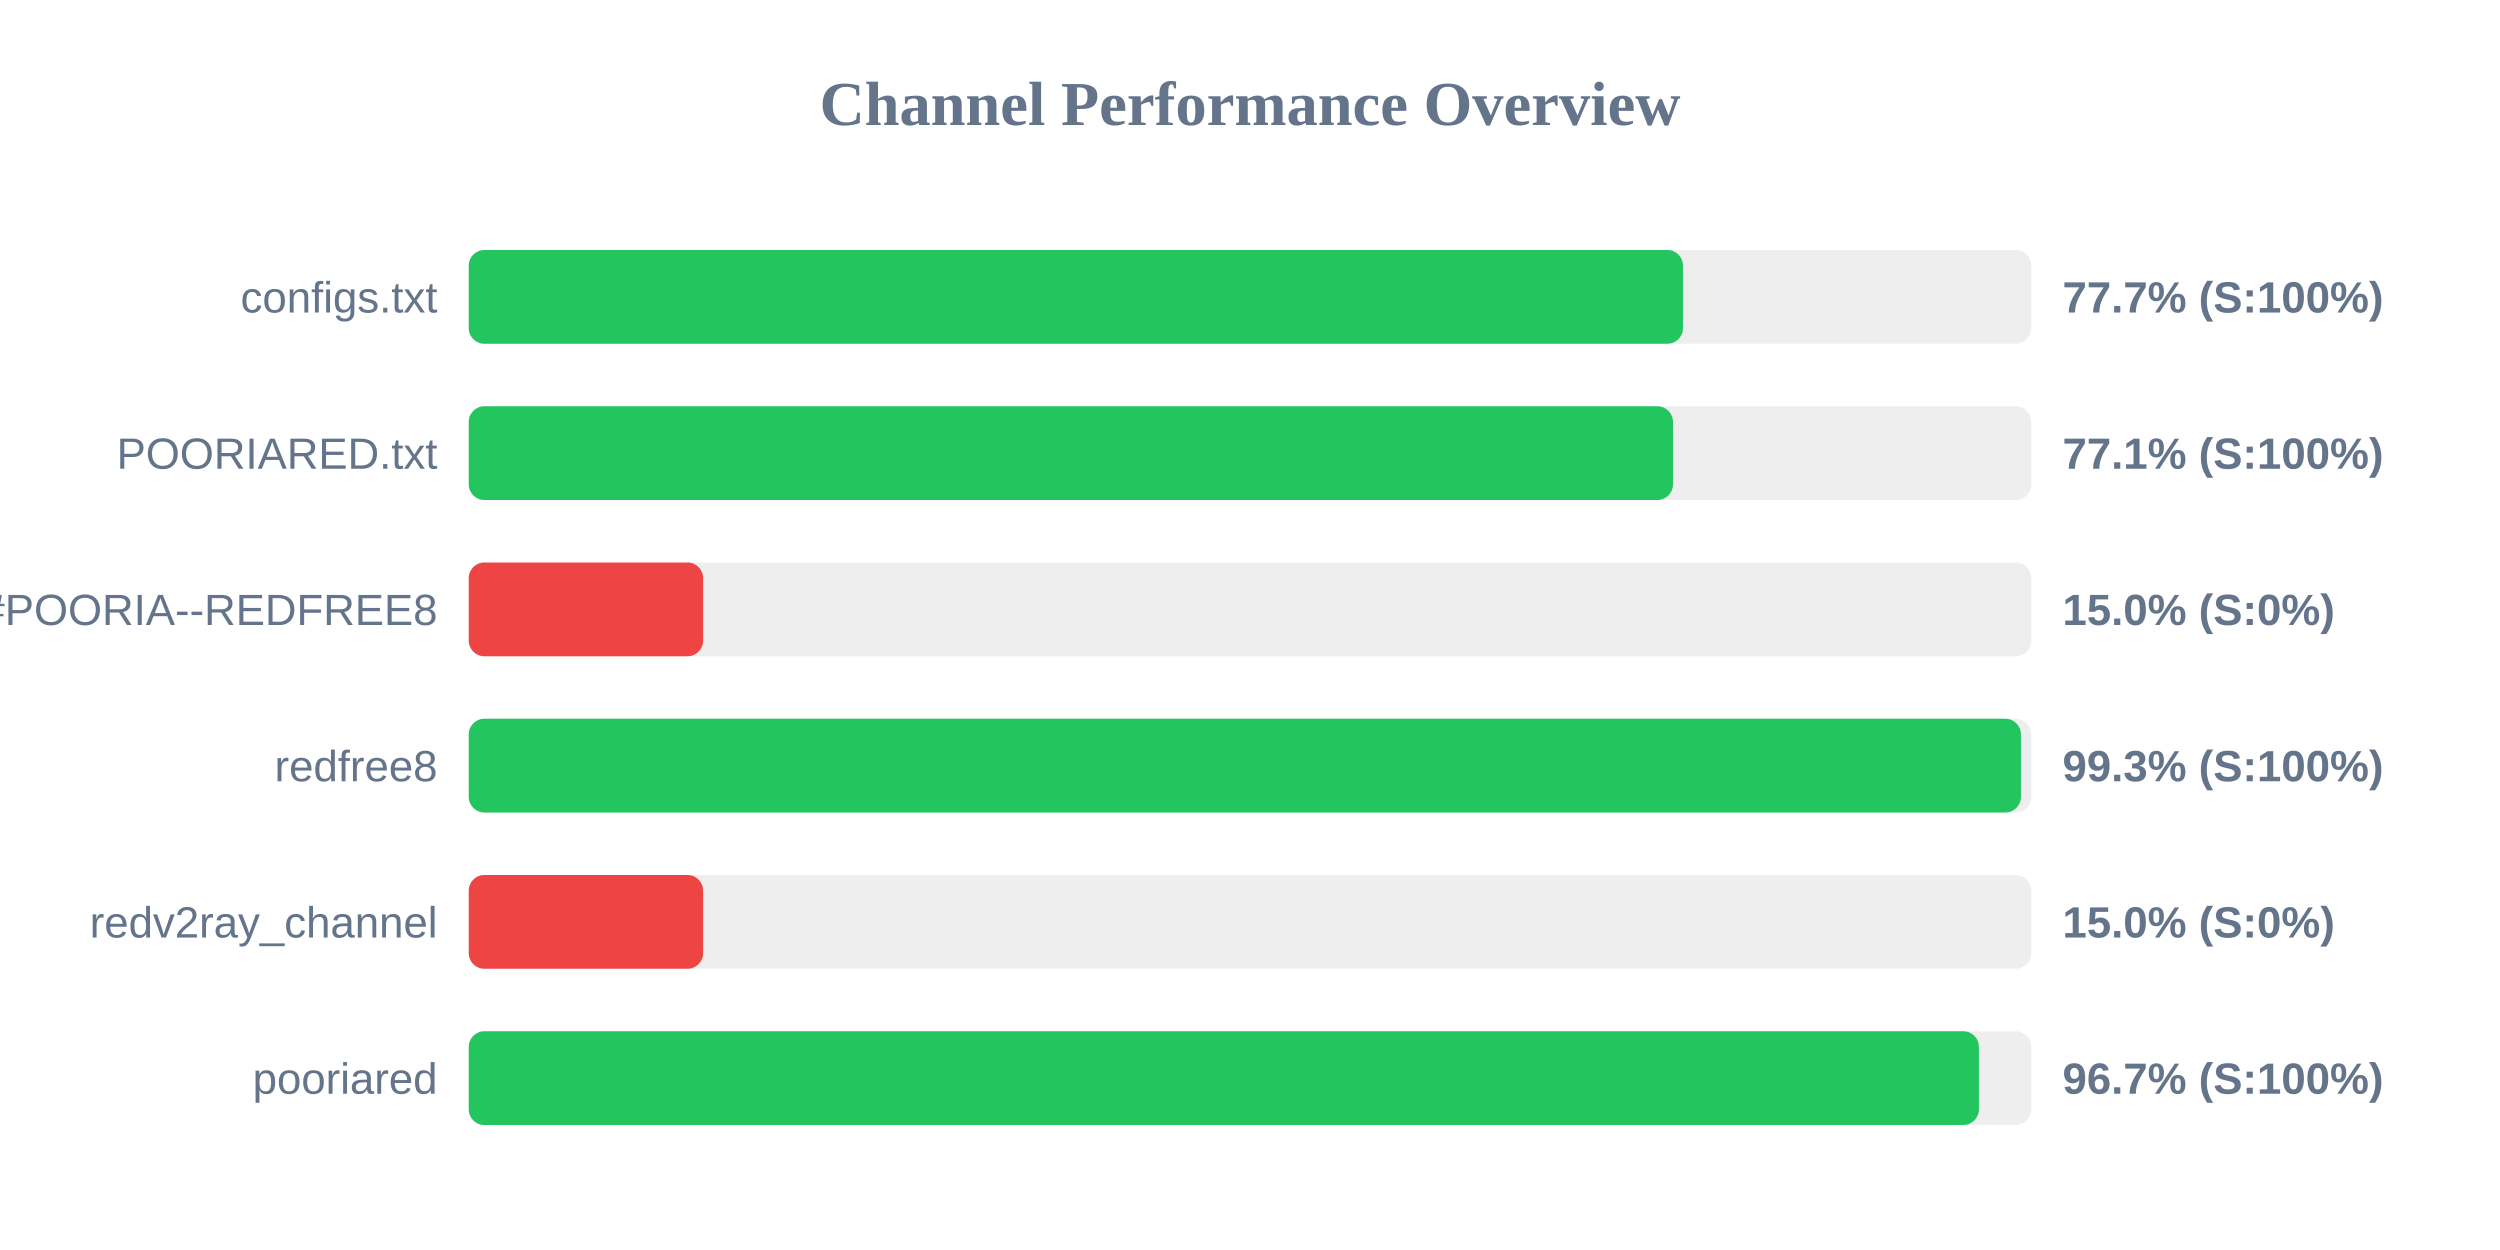
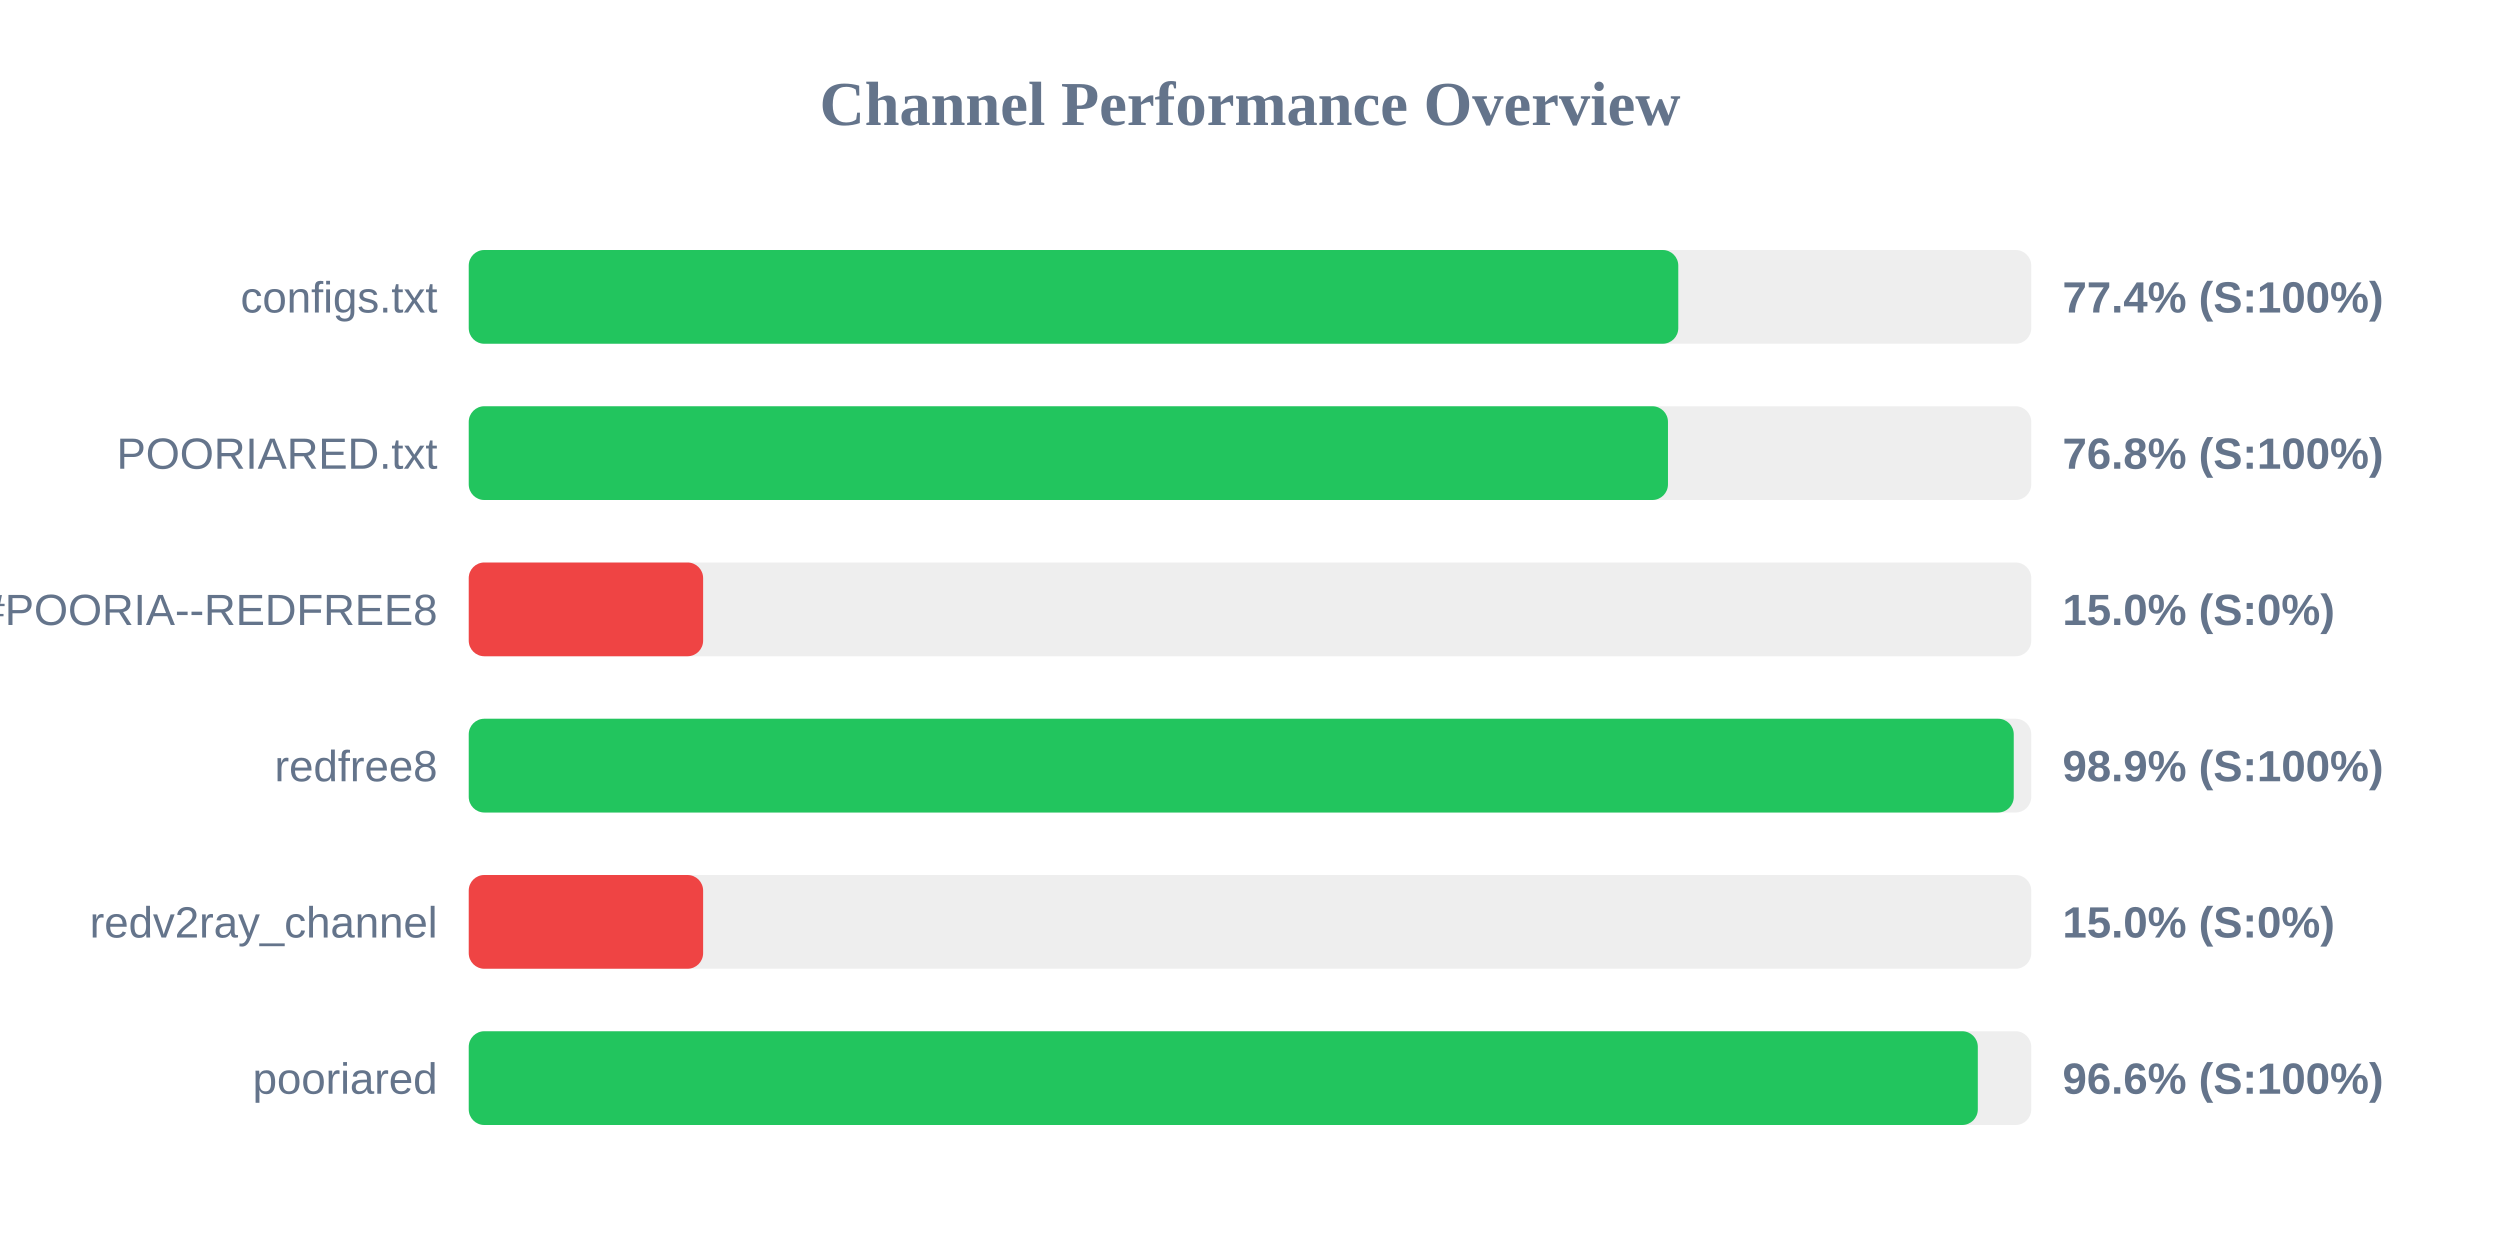
<svg xmlns="http://www.w3.org/2000/svg" width="800" height="400" version="1.1">
  <style>
        .row { font: 14px Arial; fill: #64748b; }
        .score { font: bold 14px Arial; fill: #64748b; }
    </style>
  <text x="400" y="40" text-anchor="middle" font-size="20px" font-weight="bold" fill="#64748b">Channel Performance Overview</text>
  <rect x="150" y="80" width="500" height="30" fill="#eee" rx="5" />
-   <rect x="150" y="80" width="388.55" height="30" fill="#22c55e" rx="5" />
+   <rect x="150" y="80" width="387.05" height="30" fill="#22c55e" rx="5" />
  <text x="140" y="100" text-anchor="end" class="row">configs.txt</text>
-   <text x="660" y="100" text-anchor="start" class="score">77.7% (S:100%)</text>
+   <text x="660" y="100" text-anchor="start" class="score">77.4% (S:100%)</text>
  <rect x="150" y="130" width="500" height="30" fill="#eee" rx="5" />
-   <rect x="150" y="130" width="385.35" height="30" fill="#22c55e" rx="5" />
+   <rect x="150" y="130" width="383.75" height="30" fill="#22c55e" rx="5" />
  <text x="140" y="150" text-anchor="end" class="row">POORIARED.txt</text>
-   <text x="660" y="150" text-anchor="start" class="score">77.1% (S:100%)</text>
+   <text x="660" y="150" text-anchor="start" class="score">76.8% (S:100%)</text>
  <rect x="150" y="180" width="500" height="30" fill="#eee" rx="5" />
  <rect x="150" y="180" width="75.0" height="30" fill="#ef4444" rx="5" />
  <text x="140" y="200" text-anchor="end" class="row">POORIA--REDFREE8.txt#POORIA--REDFREE8</text>
  <text x="660" y="200" text-anchor="start" class="score">15.0% (S:0%)</text>
  <rect x="150" y="230" width="500" height="30" fill="#eee" rx="5" />
-   <rect x="150" y="230" width="496.7" height="30" fill="#22c55e" rx="5" />
+   <rect x="150" y="230" width="494.4" height="30" fill="#22c55e" rx="5" />
  <text x="140" y="250" text-anchor="end" class="row">redfree8</text>
-   <text x="660" y="250" text-anchor="start" class="score">99.3% (S:100%)</text>
+   <text x="660" y="250" text-anchor="start" class="score">98.9% (S:100%)</text>
  <rect x="150" y="280" width="500" height="30" fill="#eee" rx="5" />
  <rect x="150" y="280" width="75.0" height="30" fill="#ef4444" rx="5" />
  <text x="140" y="300" text-anchor="end" class="row">redv2ray_channel</text>
  <text x="660" y="300" text-anchor="start" class="score">15.0% (S:0%)</text>
  <rect x="150" y="330" width="500" height="30" fill="#eee" rx="5" />
-   <rect x="150" y="330" width="483.25" height="30" fill="#22c55e" rx="5" />
+   <rect x="150" y="330" width="482.9" height="30" fill="#22c55e" rx="5" />
  <text x="140" y="350" text-anchor="end" class="row">pooriared</text>
-   <text x="660" y="350" text-anchor="start" class="score">96.7% (S:100%)</text>
+   <text x="660" y="350" text-anchor="start" class="score">96.6% (S:100%)</text>
</svg>
